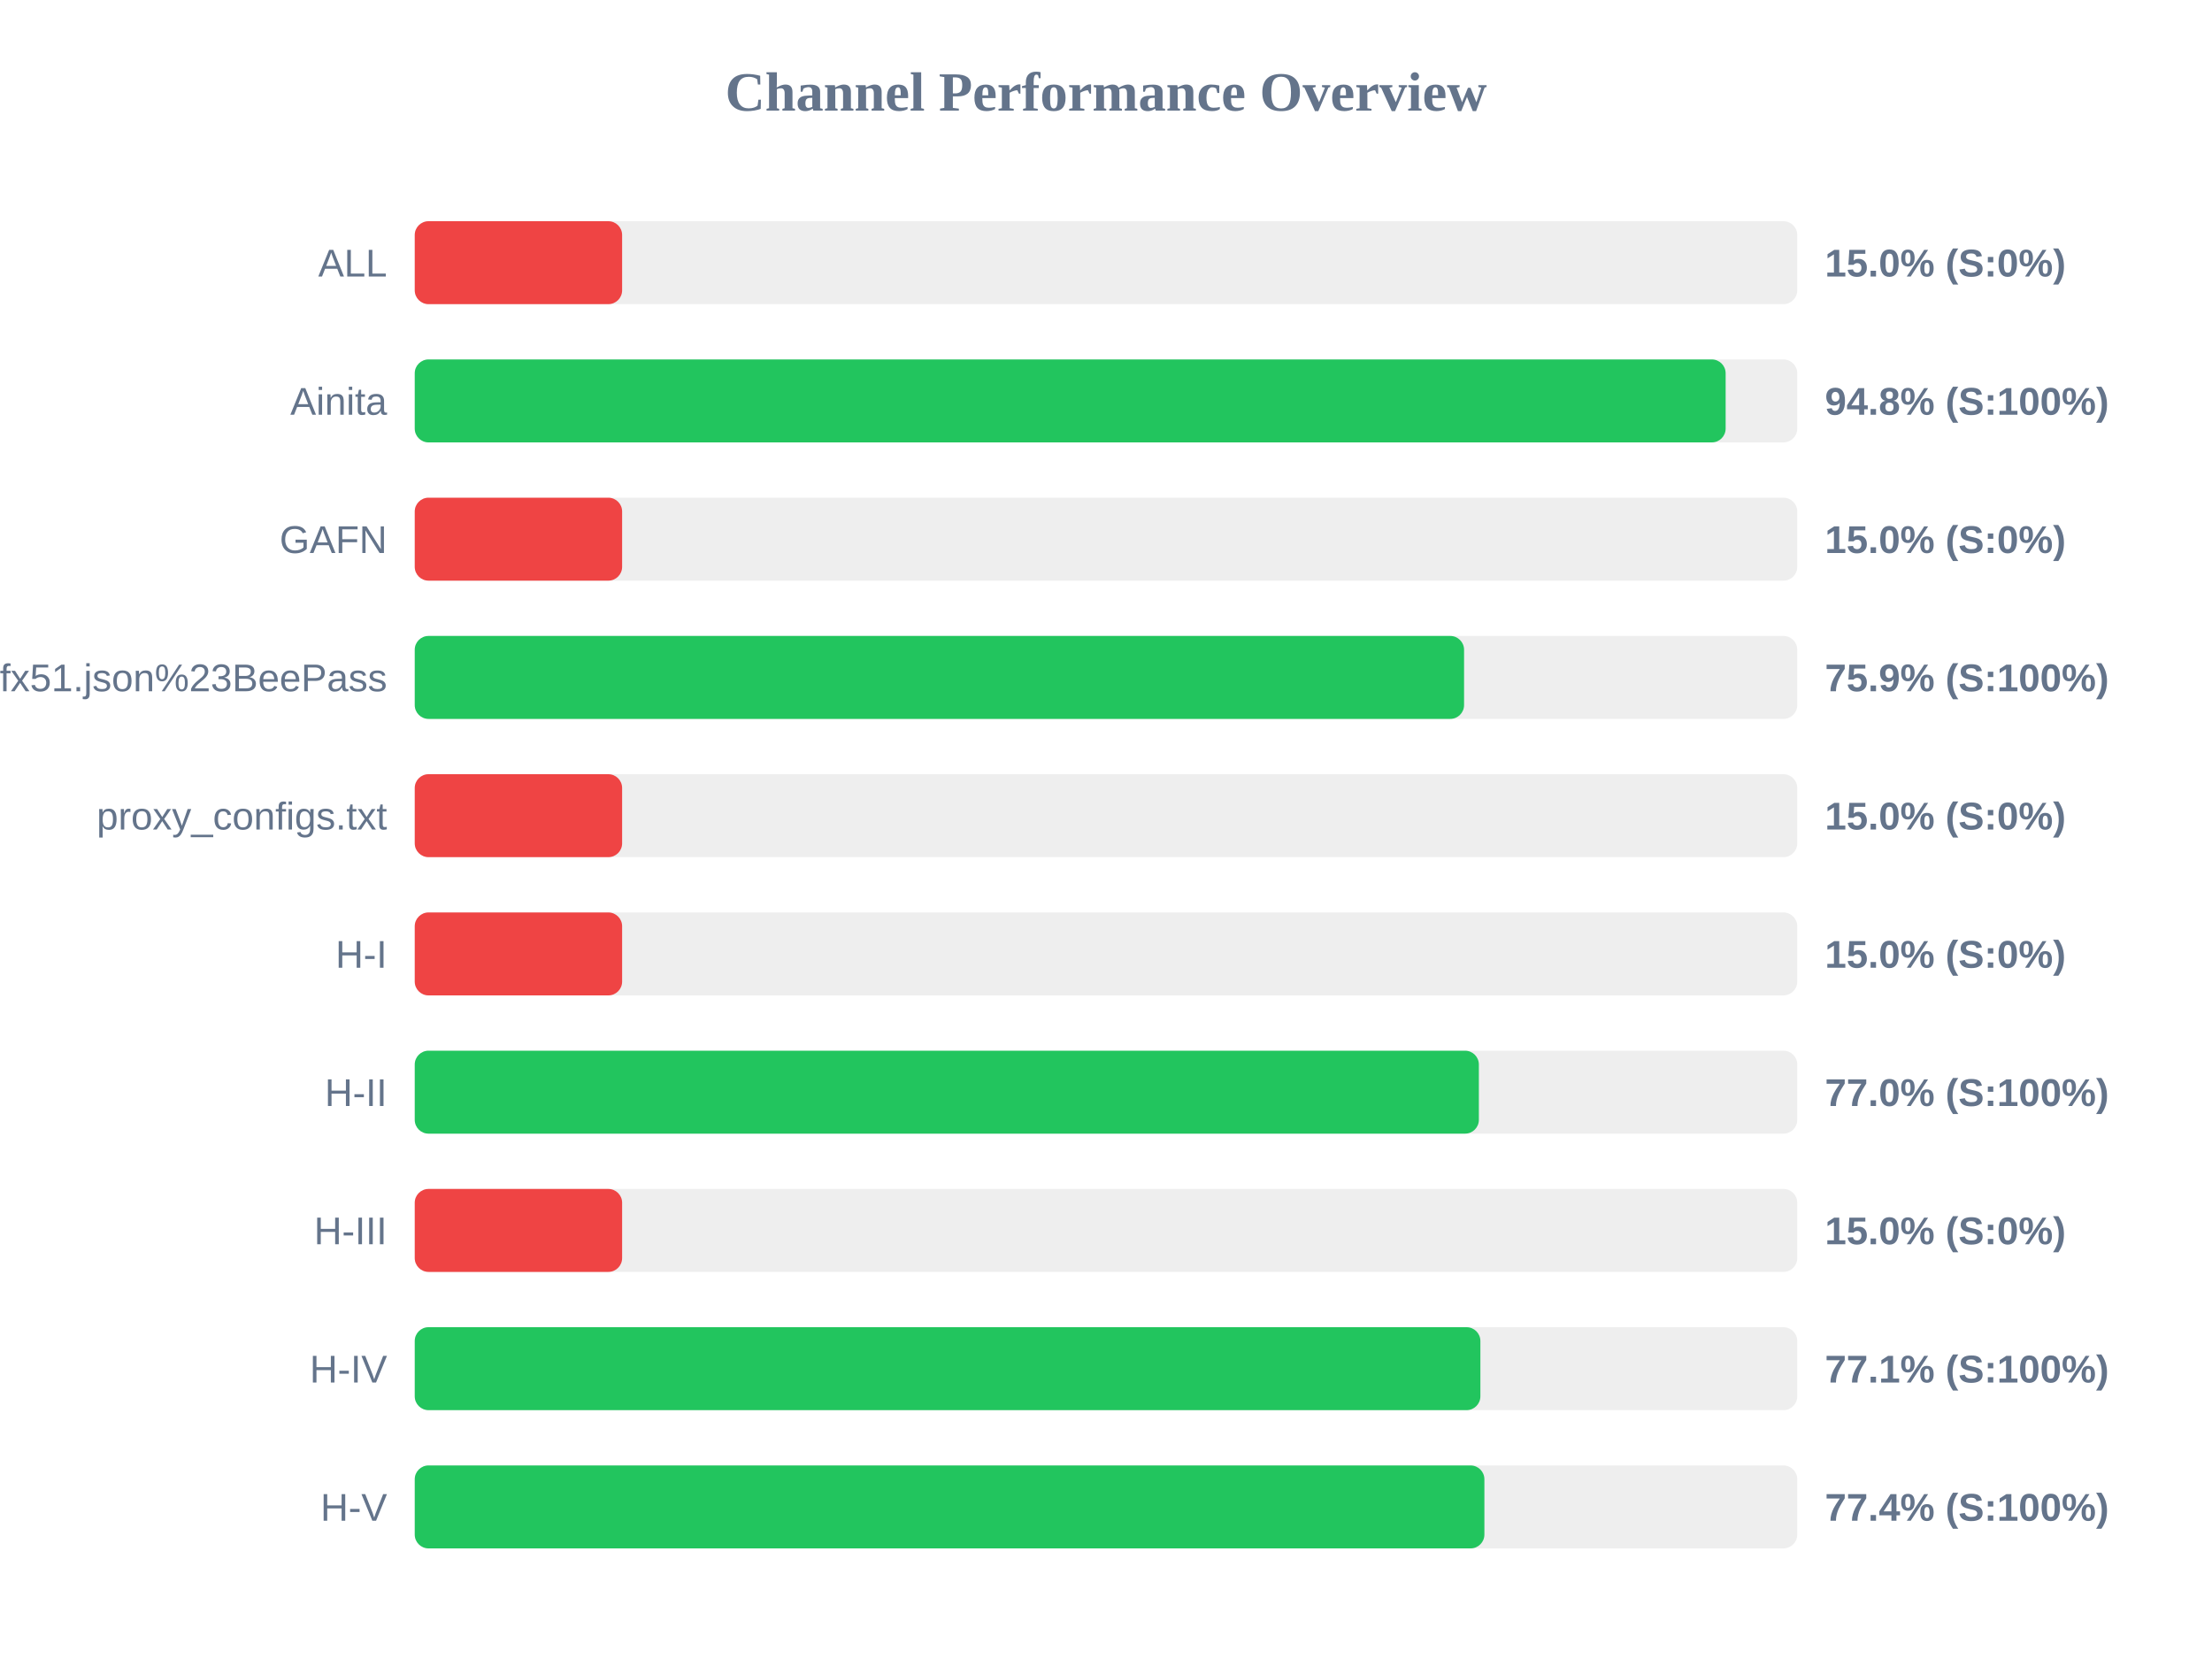
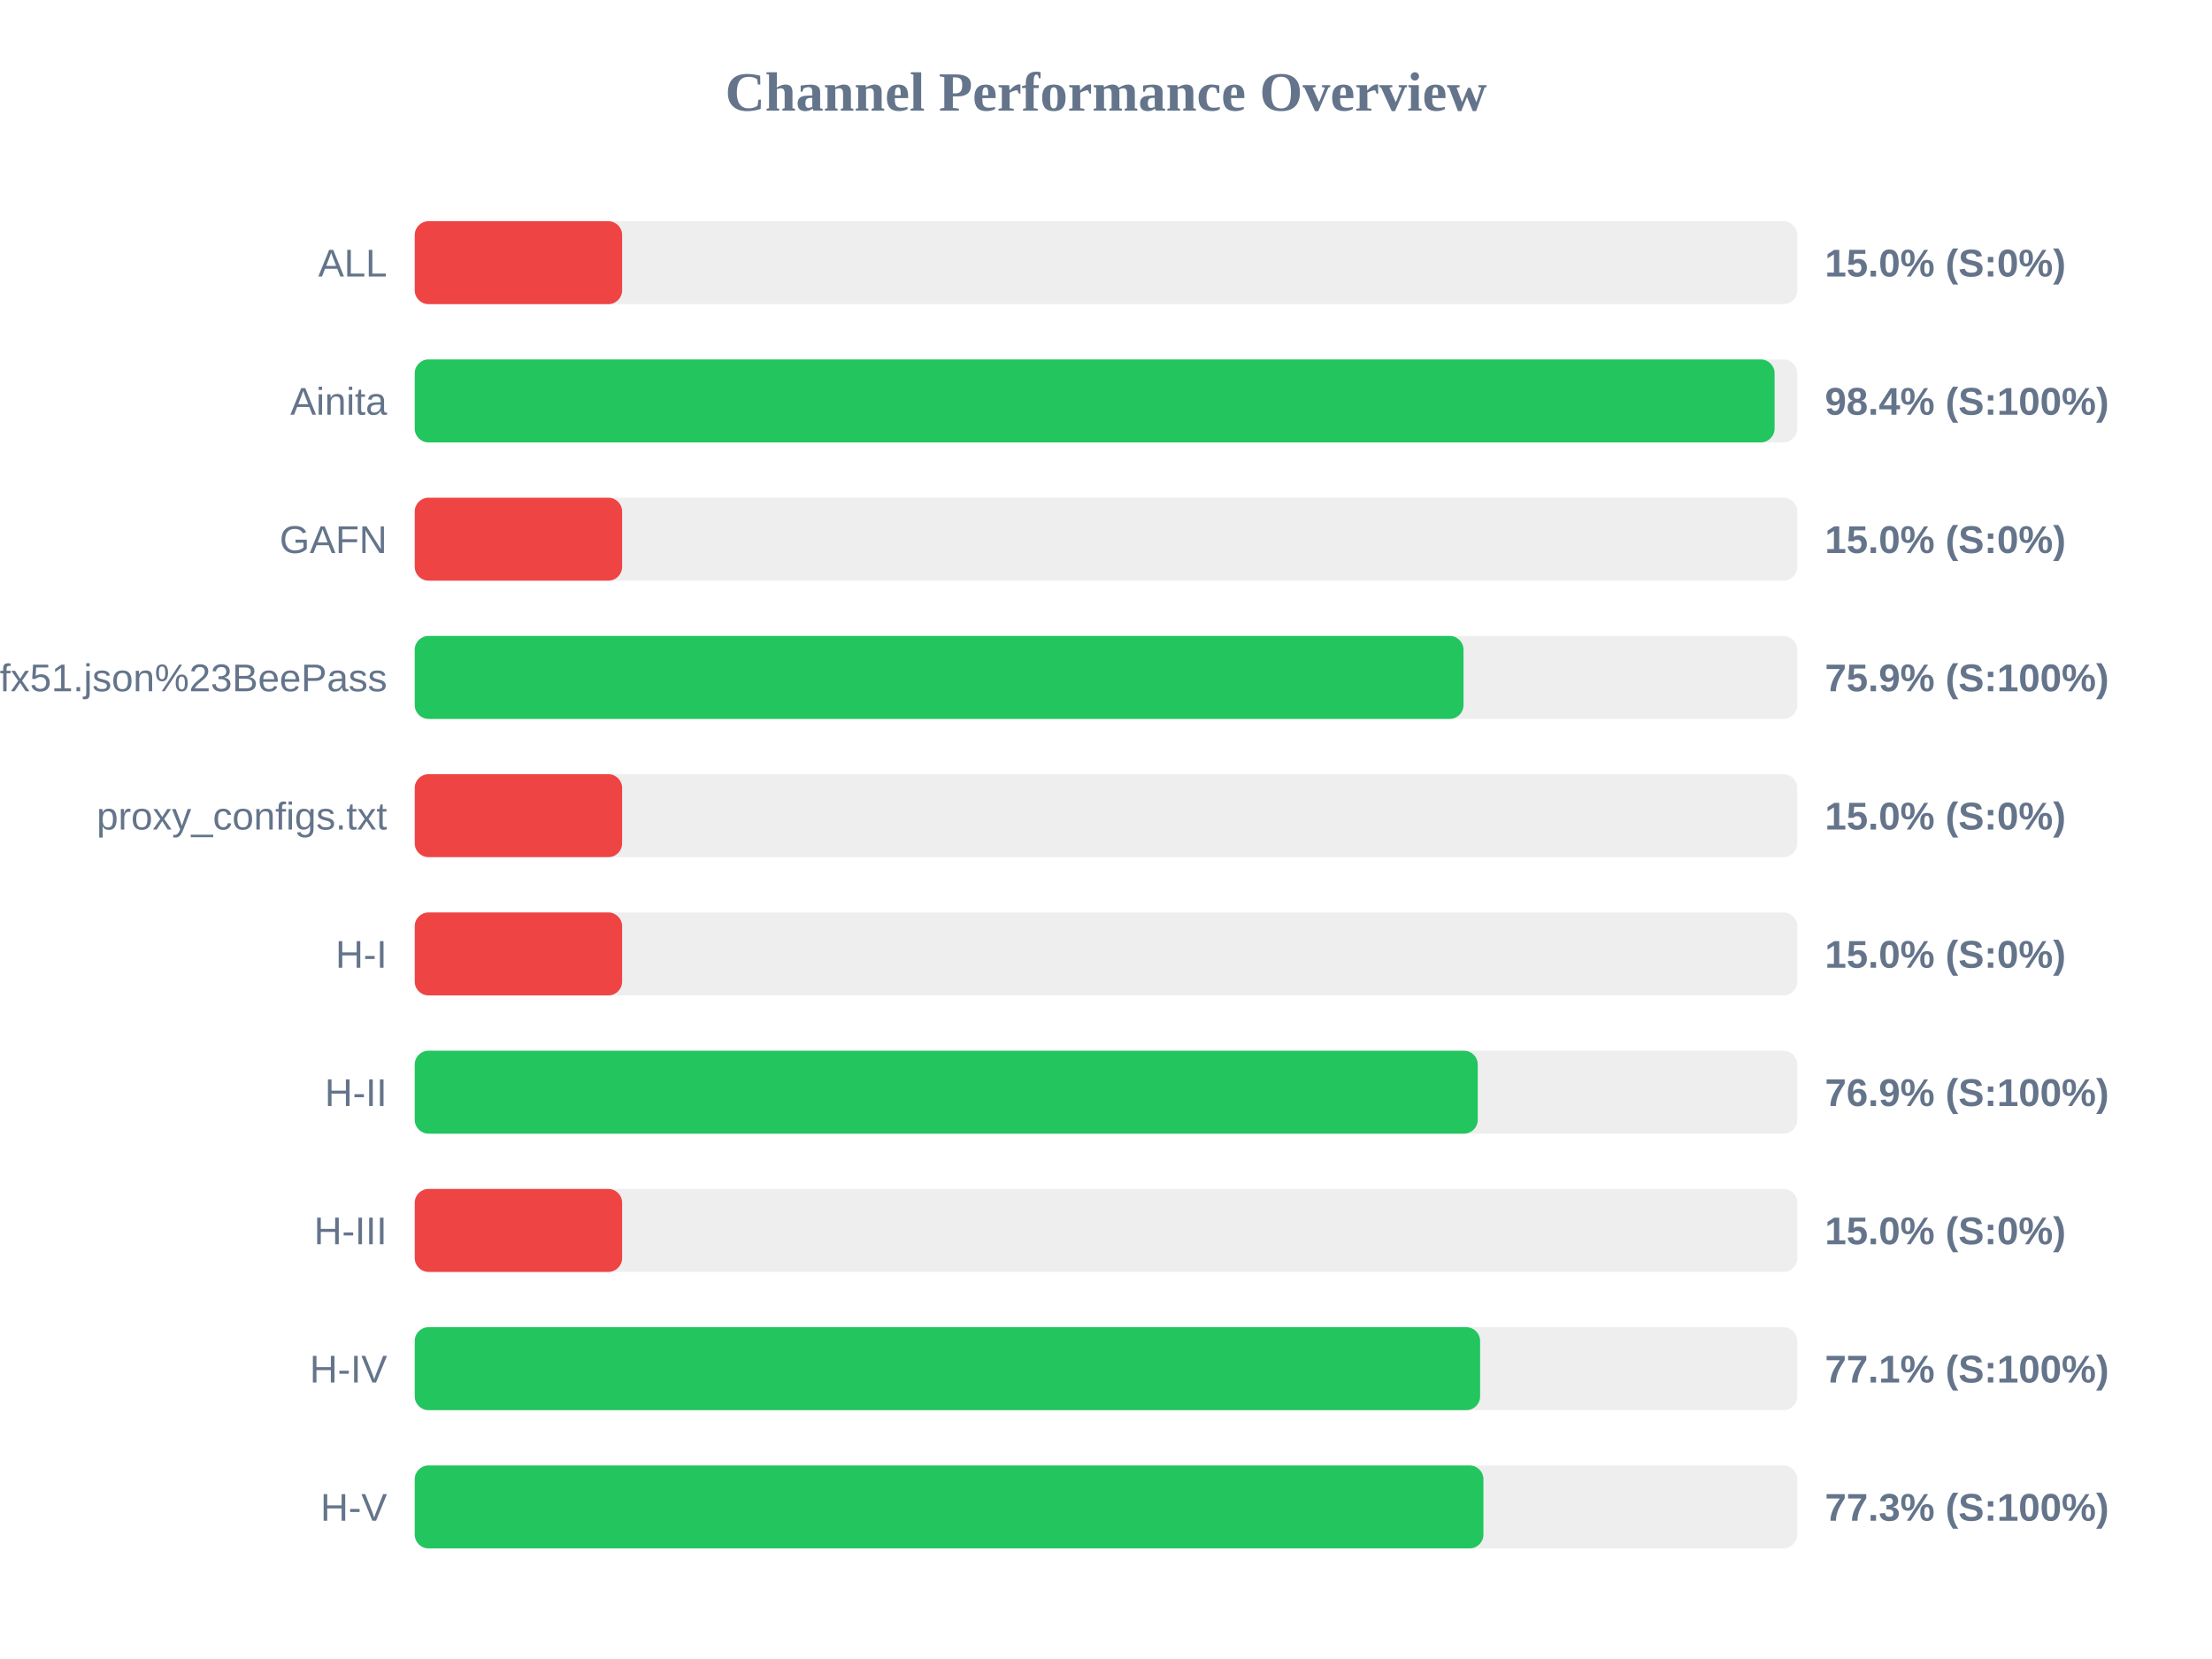
<svg xmlns="http://www.w3.org/2000/svg" width="800" height="600" version="1.1">
  <style>
        .row { font: 14px Arial; fill: #64748b; }
        .score { font: bold 14px Arial; fill: #64748b; }
    </style>
  <text x="400" y="40" text-anchor="middle" font-size="20px" font-weight="bold" fill="#64748b">Channel Performance Overview</text>
  <rect x="150" y="80" width="500" height="30" fill="#eee" rx="5" />
  <rect x="150" y="80" width="75.0" height="30" fill="#ef4444" rx="5" />
  <text x="140" y="100" text-anchor="end" class="row">ALL</text>
  <text x="660" y="100" text-anchor="start" class="score">15.0% (S:0%)</text>
  <rect x="150" y="130" width="500" height="30" fill="#eee" rx="5" />
-   <rect x="150" y="130" width="474.1" height="30" fill="#22c55e" rx="5" />
+   <rect x="150" y="130" width="491.8" height="30" fill="#22c55e" rx="5" />
  <text x="140" y="150" text-anchor="end" class="row">Ainita</text>
-   <text x="660" y="150" text-anchor="start" class="score">94.8% (S:100%)</text>
+   <text x="660" y="150" text-anchor="start" class="score">98.4% (S:100%)</text>
  <rect x="150" y="180" width="500" height="30" fill="#eee" rx="5" />
  <rect x="150" y="180" width="75.0" height="30" fill="#ef4444" rx="5" />
  <text x="140" y="200" text-anchor="end" class="row">GAFN</text>
  <text x="660" y="200" text-anchor="start" class="score">15.0% (S:0%)</text>
  <rect x="150" y="230" width="500" height="30" fill="#eee" rx="5" />
-   <rect x="150" y="230" width="379.5" height="30" fill="#22c55e" rx="5" />
+   <rect x="150" y="230" width="379.3" height="30" fill="#22c55e" rx="5" />
  <text x="140" y="250" text-anchor="end" class="row">sub?s=ssconf%3A%2F%2Fs3.amazonaws.com%2Fbeedynconprd%2Fzf38bv6oxi1nv3wfkpmxyfl8yj5fargza3foantoalu16vznl0ckxx7bgf1ufx51.json%23BeePass</text>
  <text x="660" y="250" text-anchor="start" class="score">75.9% (S:100%)</text>
  <rect x="150" y="280" width="500" height="30" fill="#eee" rx="5" />
  <rect x="150" y="280" width="75.0" height="30" fill="#ef4444" rx="5" />
  <text x="140" y="300" text-anchor="end" class="row">proxy_configs.txt</text>
  <text x="660" y="300" text-anchor="start" class="score">15.0% (S:0%)</text>
  <rect x="150" y="330" width="500" height="30" fill="#eee" rx="5" />
  <rect x="150" y="330" width="75.0" height="30" fill="#ef4444" rx="5" />
  <text x="140" y="350" text-anchor="end" class="row">H-I</text>
  <text x="660" y="350" text-anchor="start" class="score">15.0% (S:0%)</text>
  <rect x="150" y="380" width="500" height="30" fill="#eee" rx="5" />
-   <rect x="150" y="380" width="384.85" height="30" fill="#22c55e" rx="5" />
+   <rect x="150" y="380" width="384.45" height="30" fill="#22c55e" rx="5" />
  <text x="140" y="400" text-anchor="end" class="row">H-II</text>
-   <text x="660" y="400" text-anchor="start" class="score">77.0% (S:100%)</text>
+   <text x="660" y="400" text-anchor="start" class="score">76.9% (S:100%)</text>
  <rect x="150" y="430" width="500" height="30" fill="#eee" rx="5" />
  <rect x="150" y="430" width="75.0" height="30" fill="#ef4444" rx="5" />
  <text x="140" y="450" text-anchor="end" class="row">H-III</text>
  <text x="660" y="450" text-anchor="start" class="score">15.0% (S:0%)</text>
  <rect x="150" y="480" width="500" height="30" fill="#eee" rx="5" />
-   <rect x="150" y="480" width="385.4" height="30" fill="#22c55e" rx="5" />
+   <rect x="150" y="480" width="385.3" height="30" fill="#22c55e" rx="5" />
  <text x="140" y="500" text-anchor="end" class="row">H-IV</text>
  <text x="660" y="500" text-anchor="start" class="score">77.1% (S:100%)</text>
  <rect x="150" y="530" width="500" height="30" fill="#eee" rx="5" />
-   <rect x="150" y="530" width="386.85" height="30" fill="#22c55e" rx="5" />
+   <rect x="150" y="530" width="386.5" height="30" fill="#22c55e" rx="5" />
  <text x="140" y="550" text-anchor="end" class="row">H-V</text>
-   <text x="660" y="550" text-anchor="start" class="score">77.4% (S:100%)</text>
+   <text x="660" y="550" text-anchor="start" class="score">77.3% (S:100%)</text>
</svg>
